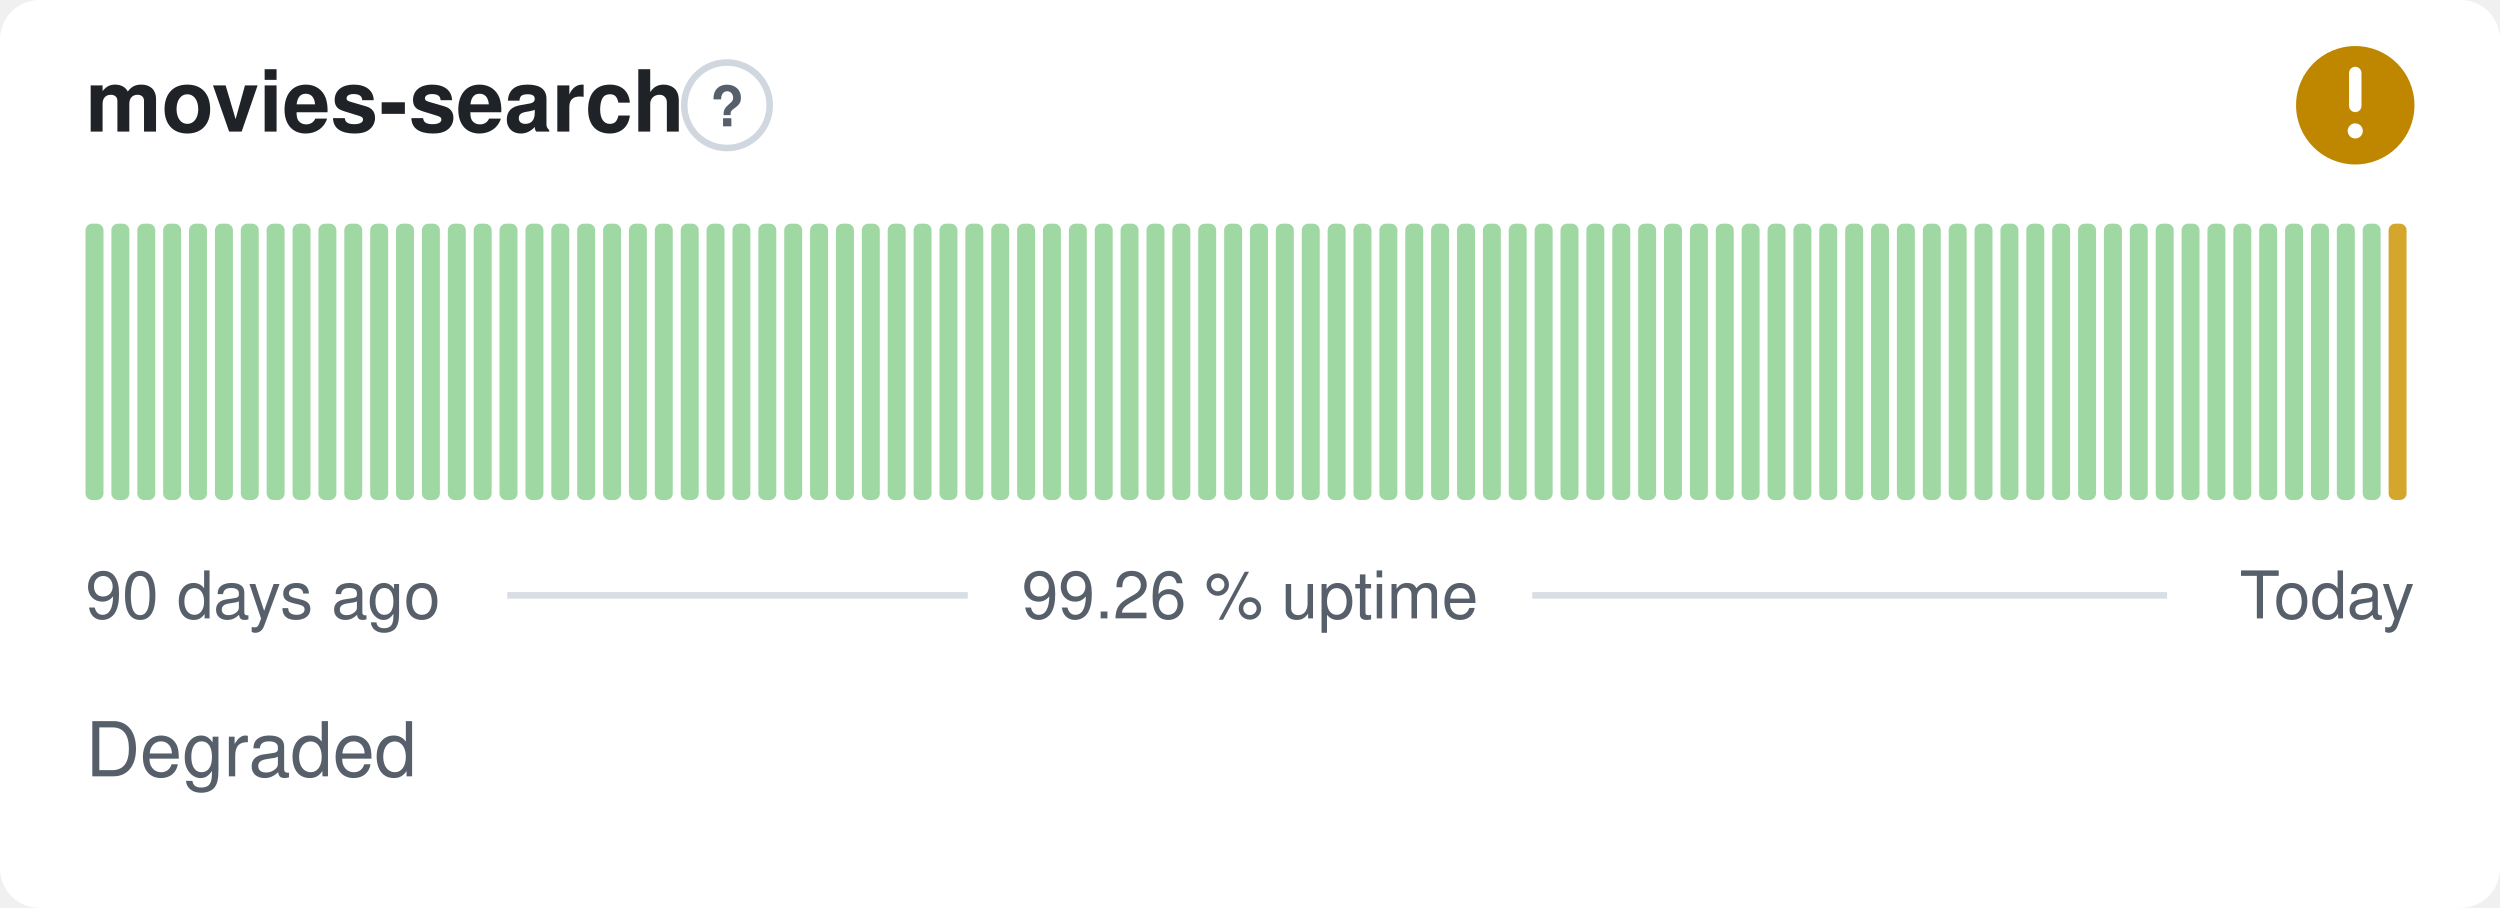
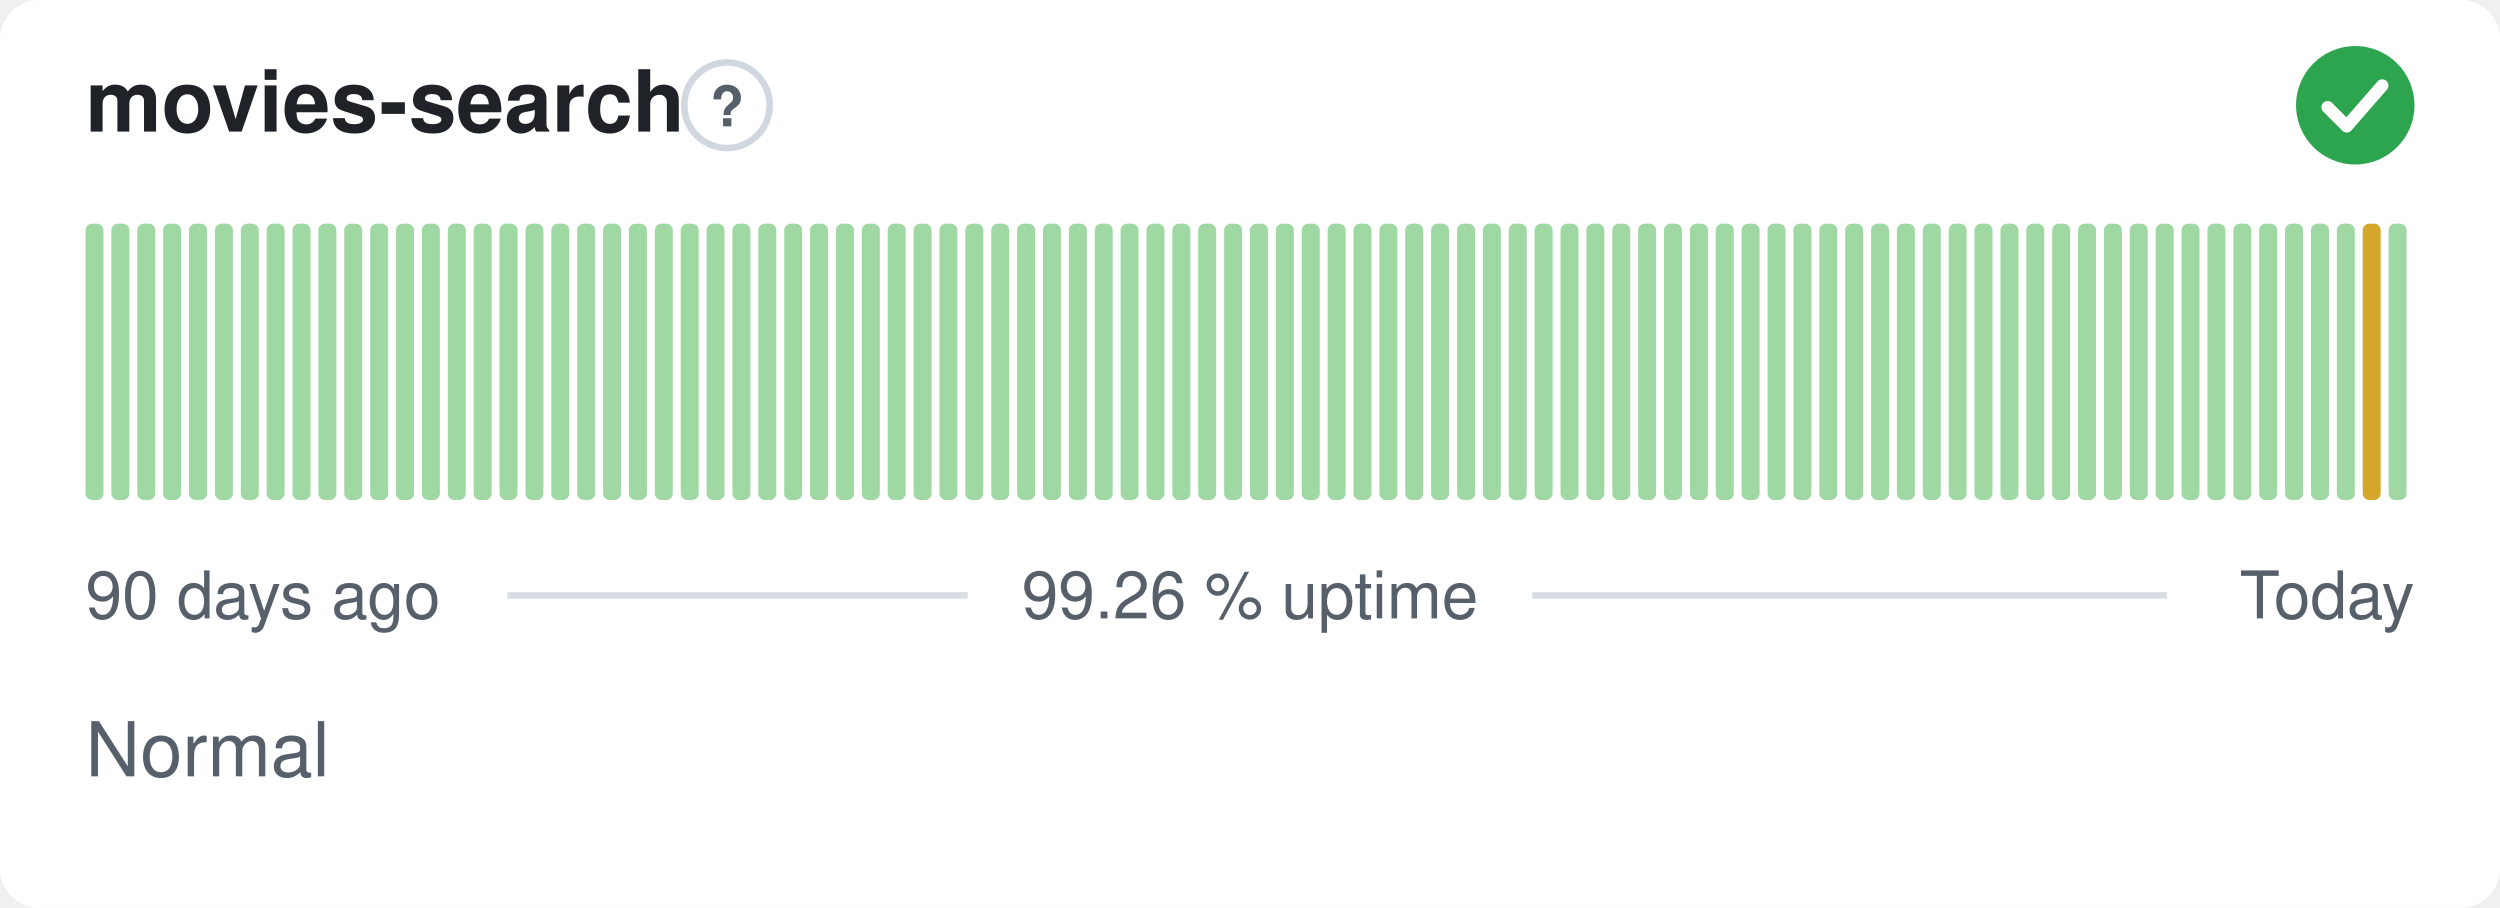
- <svg xmlns="http://www.w3.org/2000/svg" width="380" height="138" viewBox="0 0 380 138" role="img" aria-label="movies-search: Degraded, 99.26 % uptime over the last 90 days" font-family="-apple-system,BlinkMacSystemFont,'Segoe UI',Helvetica,Arial,sans-serif">
+ <svg xmlns="http://www.w3.org/2000/svg" width="380" height="138" viewBox="0 0 380 138" role="img" aria-label="movies-search: Normal, 99.26 % uptime over the last 90 days" font-family="-apple-system,BlinkMacSystemFont,'Segoe UI',Helvetica,Arial,sans-serif">
  <style>
    @media (prefers-color-scheme: dark) {
      .bg { fill: #0d1117 }
      .title { fill: #e6edf3 }
      .muted { fill: #8b949e }
      .hint { stroke: #30363d }
      .rule { stroke: #30363d }
      .nodata { fill: #21262d }
    }
  </style>
  <rect class="bg" width="380" height="138" rx="6" fill="#ffffff" />
  <text class="title" x="13" y="20" font-size="13" font-weight="600" fill="#1f2328">movies-search</text>
  <circle class="hint" cx="110.5" cy="16" r="6.5" fill="none" stroke="#d0d7de" stroke-width="1" />
  <text class="muted" x="110.5" y="19.2" text-anchor="middle" font-size="8.5" font-weight="700" fill="#57606a">?</text>
-   <circle cx="358" cy="16" r="9" fill="#bf8700" />
-   <path d="M358 11.10v5.00" fill="none" stroke="#fff" stroke-width="1.89" stroke-linecap="round" stroke-linejoin="round" />
-   <circle cx="358" cy="19.90" r="1.15" fill="#fff" />
+   <circle cx="358" cy="16" r="9" fill="#2da44e" />
+   <path d="M353.80 16.30l2.90 2.90 5.40 -6.20" fill="none" stroke="#fff" stroke-width="1.89" stroke-linecap="round" stroke-linejoin="round" />
  <rect x="13.00" y="34.00" width="2.73" height="42.00" rx="1" fill="#9fd8a3" />
  <rect x="16.93" y="34.00" width="2.73" height="42.00" rx="1" fill="#9fd8a3" />
  <rect x="20.87" y="34.00" width="2.73" height="42.00" rx="1" fill="#9fd8a3" />
  <rect x="24.80" y="34.00" width="2.73" height="42.00" rx="1" fill="#9fd8a3" />
  <rect x="28.73" y="34.00" width="2.73" height="42.00" rx="1" fill="#9fd8a3" />
  <rect x="32.67" y="34.00" width="2.73" height="42.00" rx="1" fill="#9fd8a3" />
  <rect x="36.60" y="34.00" width="2.73" height="42.00" rx="1" fill="#9fd8a3" />
  <rect x="40.53" y="34.00" width="2.73" height="42.00" rx="1" fill="#9fd8a3" />
  <rect x="44.47" y="34.00" width="2.73" height="42.00" rx="1" fill="#9fd8a3" />
  <rect x="48.40" y="34.00" width="2.73" height="42.00" rx="1" fill="#9fd8a3" />
  <rect x="52.33" y="34.00" width="2.73" height="42.00" rx="1" fill="#9fd8a3" />
  <rect x="56.27" y="34.00" width="2.73" height="42.00" rx="1" fill="#9fd8a3" />
  <rect x="60.20" y="34.00" width="2.73" height="42.00" rx="1" fill="#9fd8a3" />
  <rect x="64.13" y="34.00" width="2.73" height="42.00" rx="1" fill="#9fd8a3" />
  <rect x="68.07" y="34.00" width="2.73" height="42.00" rx="1" fill="#9fd8a3" />
  <rect x="72.00" y="34.00" width="2.73" height="42.00" rx="1" fill="#9fd8a3" />
  <rect x="75.93" y="34.00" width="2.73" height="42.00" rx="1" fill="#9fd8a3" />
  <rect x="79.87" y="34.00" width="2.73" height="42.00" rx="1" fill="#9fd8a3" />
  <rect x="83.80" y="34.00" width="2.73" height="42.00" rx="1" fill="#9fd8a3" />
  <rect x="87.73" y="34.00" width="2.73" height="42.00" rx="1" fill="#9fd8a3" />
  <rect x="91.67" y="34.00" width="2.73" height="42.00" rx="1" fill="#9fd8a3" />
  <rect x="95.60" y="34.00" width="2.73" height="42.00" rx="1" fill="#9fd8a3" />
  <rect x="99.53" y="34.00" width="2.73" height="42.00" rx="1" fill="#9fd8a3" />
  <rect x="103.47" y="34.00" width="2.73" height="42.00" rx="1" fill="#9fd8a3" />
  <rect x="107.40" y="34.00" width="2.73" height="42.00" rx="1" fill="#9fd8a3" />
  <rect x="111.33" y="34.00" width="2.73" height="42.00" rx="1" fill="#9fd8a3" />
  <rect x="115.27" y="34.00" width="2.73" height="42.00" rx="1" fill="#9fd8a3" />
  <rect x="119.20" y="34.00" width="2.73" height="42.00" rx="1" fill="#9fd8a3" />
  <rect x="123.13" y="34.00" width="2.73" height="42.00" rx="1" fill="#9fd8a3" />
  <rect x="127.07" y="34.00" width="2.73" height="42.00" rx="1" fill="#9fd8a3" />
  <rect x="131.00" y="34.00" width="2.73" height="42.00" rx="1" fill="#9fd8a3" />
  <rect x="134.93" y="34.00" width="2.73" height="42.00" rx="1" fill="#9fd8a3" />
  <rect x="138.87" y="34.00" width="2.73" height="42.00" rx="1" fill="#9fd8a3" />
  <rect x="142.80" y="34.00" width="2.73" height="42.00" rx="1" fill="#9fd8a3" />
  <rect x="146.73" y="34.00" width="2.73" height="42.00" rx="1" fill="#9fd8a3" />
  <rect x="150.67" y="34.00" width="2.73" height="42.00" rx="1" fill="#9fd8a3" />
  <rect x="154.60" y="34.00" width="2.73" height="42.00" rx="1" fill="#9fd8a3" />
  <rect x="158.53" y="34.00" width="2.73" height="42.00" rx="1" fill="#9fd8a3" />
  <rect x="162.47" y="34.00" width="2.73" height="42.00" rx="1" fill="#9fd8a3" />
  <rect x="166.40" y="34.00" width="2.73" height="42.00" rx="1" fill="#9fd8a3" />
  <rect x="170.33" y="34.00" width="2.73" height="42.00" rx="1" fill="#9fd8a3" />
  <rect x="174.27" y="34.00" width="2.73" height="42.00" rx="1" fill="#9fd8a3" />
  <rect x="178.20" y="34.00" width="2.73" height="42.00" rx="1" fill="#9fd8a3" />
  <rect x="182.13" y="34.00" width="2.73" height="42.00" rx="1" fill="#9fd8a3" />
  <rect x="186.07" y="34.00" width="2.73" height="42.00" rx="1" fill="#9fd8a3" />
  <rect x="190.00" y="34.00" width="2.73" height="42.00" rx="1" fill="#9fd8a3" />
  <rect x="193.93" y="34.00" width="2.73" height="42.00" rx="1" fill="#9fd8a3" />
  <rect x="197.87" y="34.00" width="2.73" height="42.00" rx="1" fill="#9fd8a3" />
  <rect x="201.80" y="34.00" width="2.73" height="42.00" rx="1" fill="#9fd8a3" />
  <rect x="205.73" y="34.00" width="2.73" height="42.00" rx="1" fill="#9fd8a3" />
  <rect x="209.67" y="34.00" width="2.73" height="42.00" rx="1" fill="#9fd8a3" />
  <rect x="213.60" y="34.00" width="2.73" height="42.00" rx="1" fill="#9fd8a3" />
  <rect x="217.53" y="34.00" width="2.73" height="42.00" rx="1" fill="#9fd8a3" />
  <rect x="221.47" y="34.00" width="2.73" height="42.00" rx="1" fill="#9fd8a3" />
  <rect x="225.40" y="34.00" width="2.73" height="42.00" rx="1" fill="#9fd8a3" />
  <rect x="229.33" y="34.00" width="2.73" height="42.00" rx="1" fill="#9fd8a3" />
  <rect x="233.27" y="34.00" width="2.73" height="42.00" rx="1" fill="#9fd8a3" />
  <rect x="237.20" y="34.00" width="2.73" height="42.00" rx="1" fill="#9fd8a3" />
  <rect x="241.13" y="34.00" width="2.73" height="42.00" rx="1" fill="#9fd8a3" />
  <rect x="245.07" y="34.00" width="2.73" height="42.00" rx="1" fill="#9fd8a3" />
  <rect x="249.00" y="34.00" width="2.73" height="42.00" rx="1" fill="#9fd8a3" />
  <rect x="252.93" y="34.00" width="2.73" height="42.00" rx="1" fill="#9fd8a3" />
  <rect x="256.87" y="34.00" width="2.73" height="42.00" rx="1" fill="#9fd8a3" />
  <rect x="260.80" y="34.00" width="2.73" height="42.00" rx="1" fill="#9fd8a3" />
  <rect x="264.73" y="34.00" width="2.73" height="42.00" rx="1" fill="#9fd8a3" />
  <rect x="268.67" y="34.00" width="2.73" height="42.00" rx="1" fill="#9fd8a3" />
  <rect x="272.60" y="34.00" width="2.73" height="42.00" rx="1" fill="#9fd8a3" />
  <rect x="276.53" y="34.00" width="2.73" height="42.00" rx="1" fill="#9fd8a3" />
  <rect x="280.47" y="34.00" width="2.73" height="42.00" rx="1" fill="#9fd8a3" />
  <rect x="284.40" y="34.00" width="2.73" height="42.00" rx="1" fill="#9fd8a3" />
  <rect x="288.33" y="34.00" width="2.73" height="42.00" rx="1" fill="#9fd8a3" />
  <rect x="292.27" y="34.00" width="2.73" height="42.00" rx="1" fill="#9fd8a3" />
  <rect x="296.20" y="34.00" width="2.73" height="42.00" rx="1" fill="#9fd8a3" />
  <rect x="300.13" y="34.00" width="2.73" height="42.00" rx="1" fill="#9fd8a3" />
  <rect x="304.07" y="34.00" width="2.73" height="42.00" rx="1" fill="#9fd8a3" />
  <rect x="308.00" y="34.00" width="2.73" height="42.00" rx="1" fill="#9fd8a3" />
  <rect x="311.93" y="34.00" width="2.73" height="42.00" rx="1" fill="#9fd8a3" />
  <rect x="315.87" y="34.00" width="2.73" height="42.00" rx="1" fill="#9fd8a3" />
  <rect x="319.80" y="34.00" width="2.73" height="42.00" rx="1" fill="#9fd8a3" />
  <rect x="323.73" y="34.00" width="2.73" height="42.00" rx="1" fill="#9fd8a3" />
  <rect x="327.67" y="34.00" width="2.73" height="42.00" rx="1" fill="#9fd8a3" />
  <rect x="331.60" y="34.00" width="2.73" height="42.00" rx="1" fill="#9fd8a3" />
  <rect x="335.53" y="34.00" width="2.73" height="42.00" rx="1" fill="#9fd8a3" />
  <rect x="339.47" y="34.00" width="2.73" height="42.00" rx="1" fill="#9fd8a3" />
  <rect x="343.40" y="34.00" width="2.73" height="42.00" rx="1" fill="#9fd8a3" />
  <rect x="347.33" y="34.00" width="2.73" height="42.00" rx="1" fill="#9fd8a3" />
  <rect x="351.27" y="34.00" width="2.73" height="42.00" rx="1" fill="#9fd8a3" />
  <rect x="355.20" y="34.00" width="2.73" height="42.00" rx="1" fill="#9fd8a3" />
-   <rect x="359.13" y="34.00" width="2.73" height="42.00" rx="1" fill="#9fd8a3" />
-   <rect x="363.07" y="34.00" width="2.73" height="42.00" rx="1" fill="#d4a72c" />
+   <rect x="359.13" y="34.00" width="2.73" height="42.00" rx="1" fill="#d4a72c" />
+   <rect x="363.07" y="34.00" width="2.73" height="42.00" rx="1" fill="#9fd8a3" />
  <text class="muted" x="13" y="94" font-size="10" fill="#57606a">90 days ago</text>
  <text class="muted" x="190" y="94" text-anchor="middle" font-size="10" fill="#57606a">99.26 % uptime</text>
  <text class="muted" x="367" y="94" text-anchor="end" font-size="10" fill="#57606a">Today</text>
  <line class="rule" x1="77.1" y1="90.5" x2="147.1" y2="90.5" stroke="#d8dee4" stroke-width="1" />
  <line class="rule" x1="232.9" y1="90.5" x2="329.4" y2="90.5" stroke="#d8dee4" stroke-width="1" />
-   <text class="muted" x="13" y="118" font-size="11.5" fill="#57606a">Degraded</text>
+   <text class="muted" x="13" y="118" font-size="11.5" fill="#57606a">Normal</text>
</svg>
